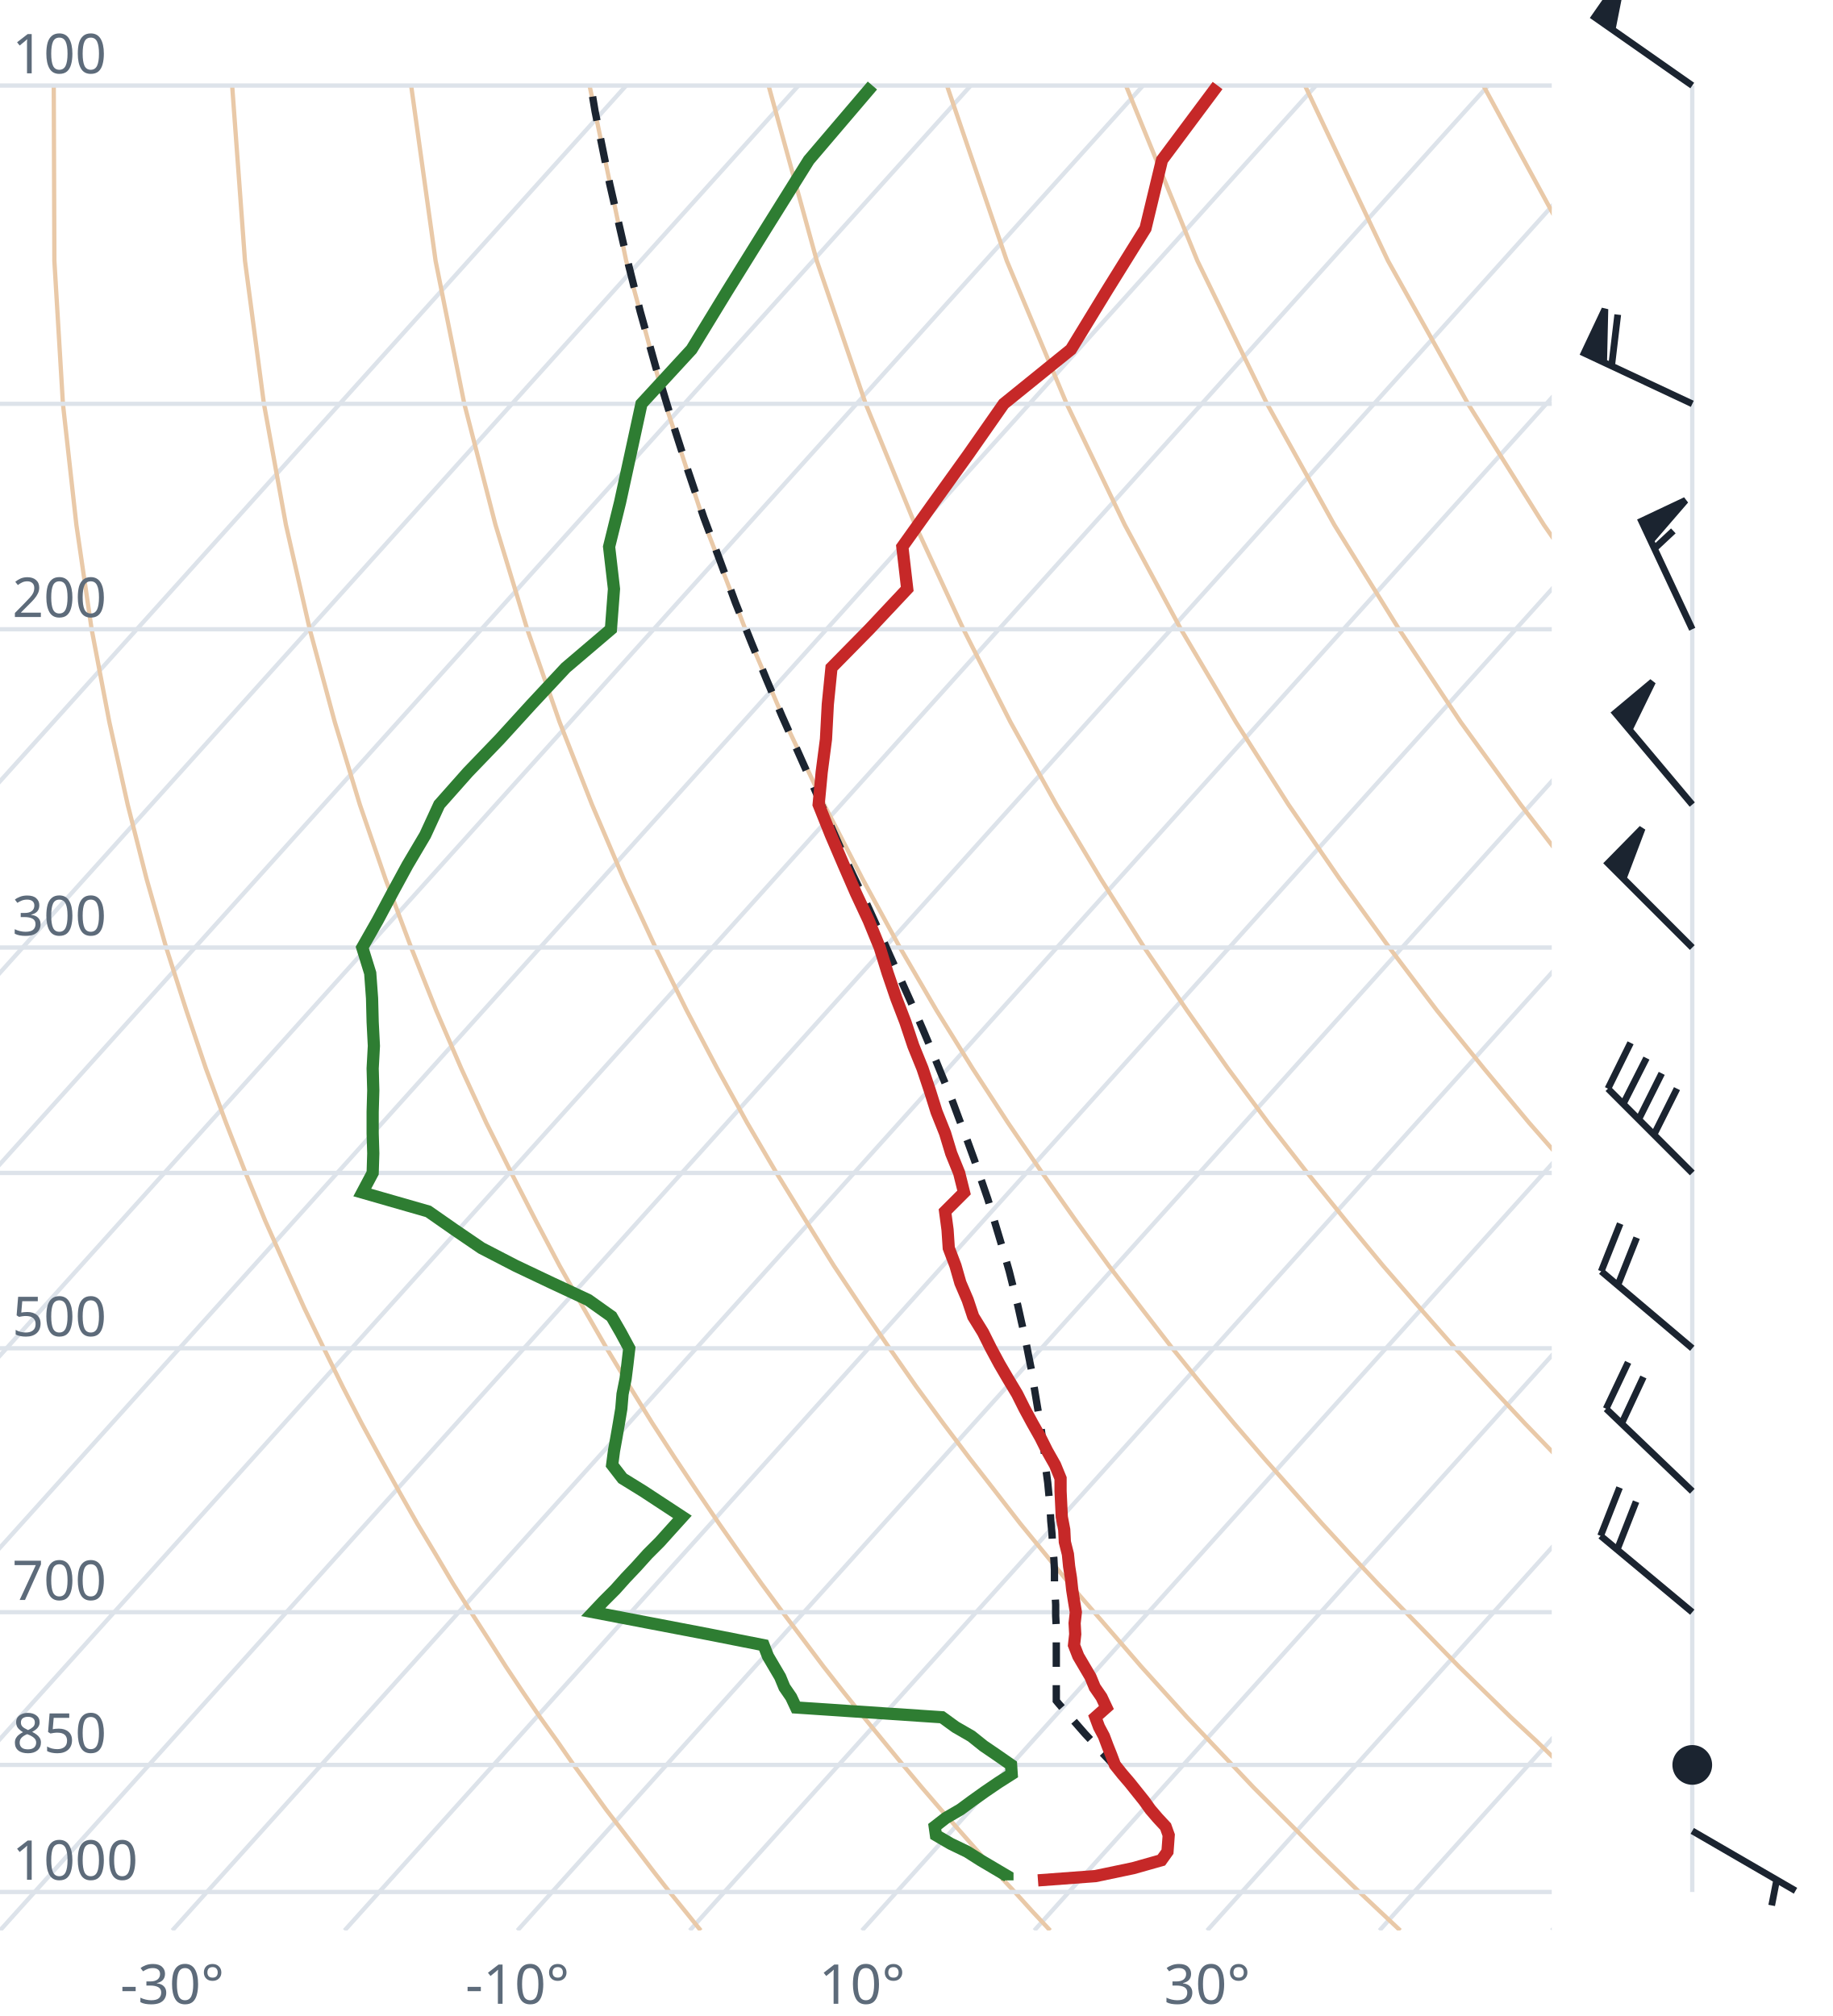
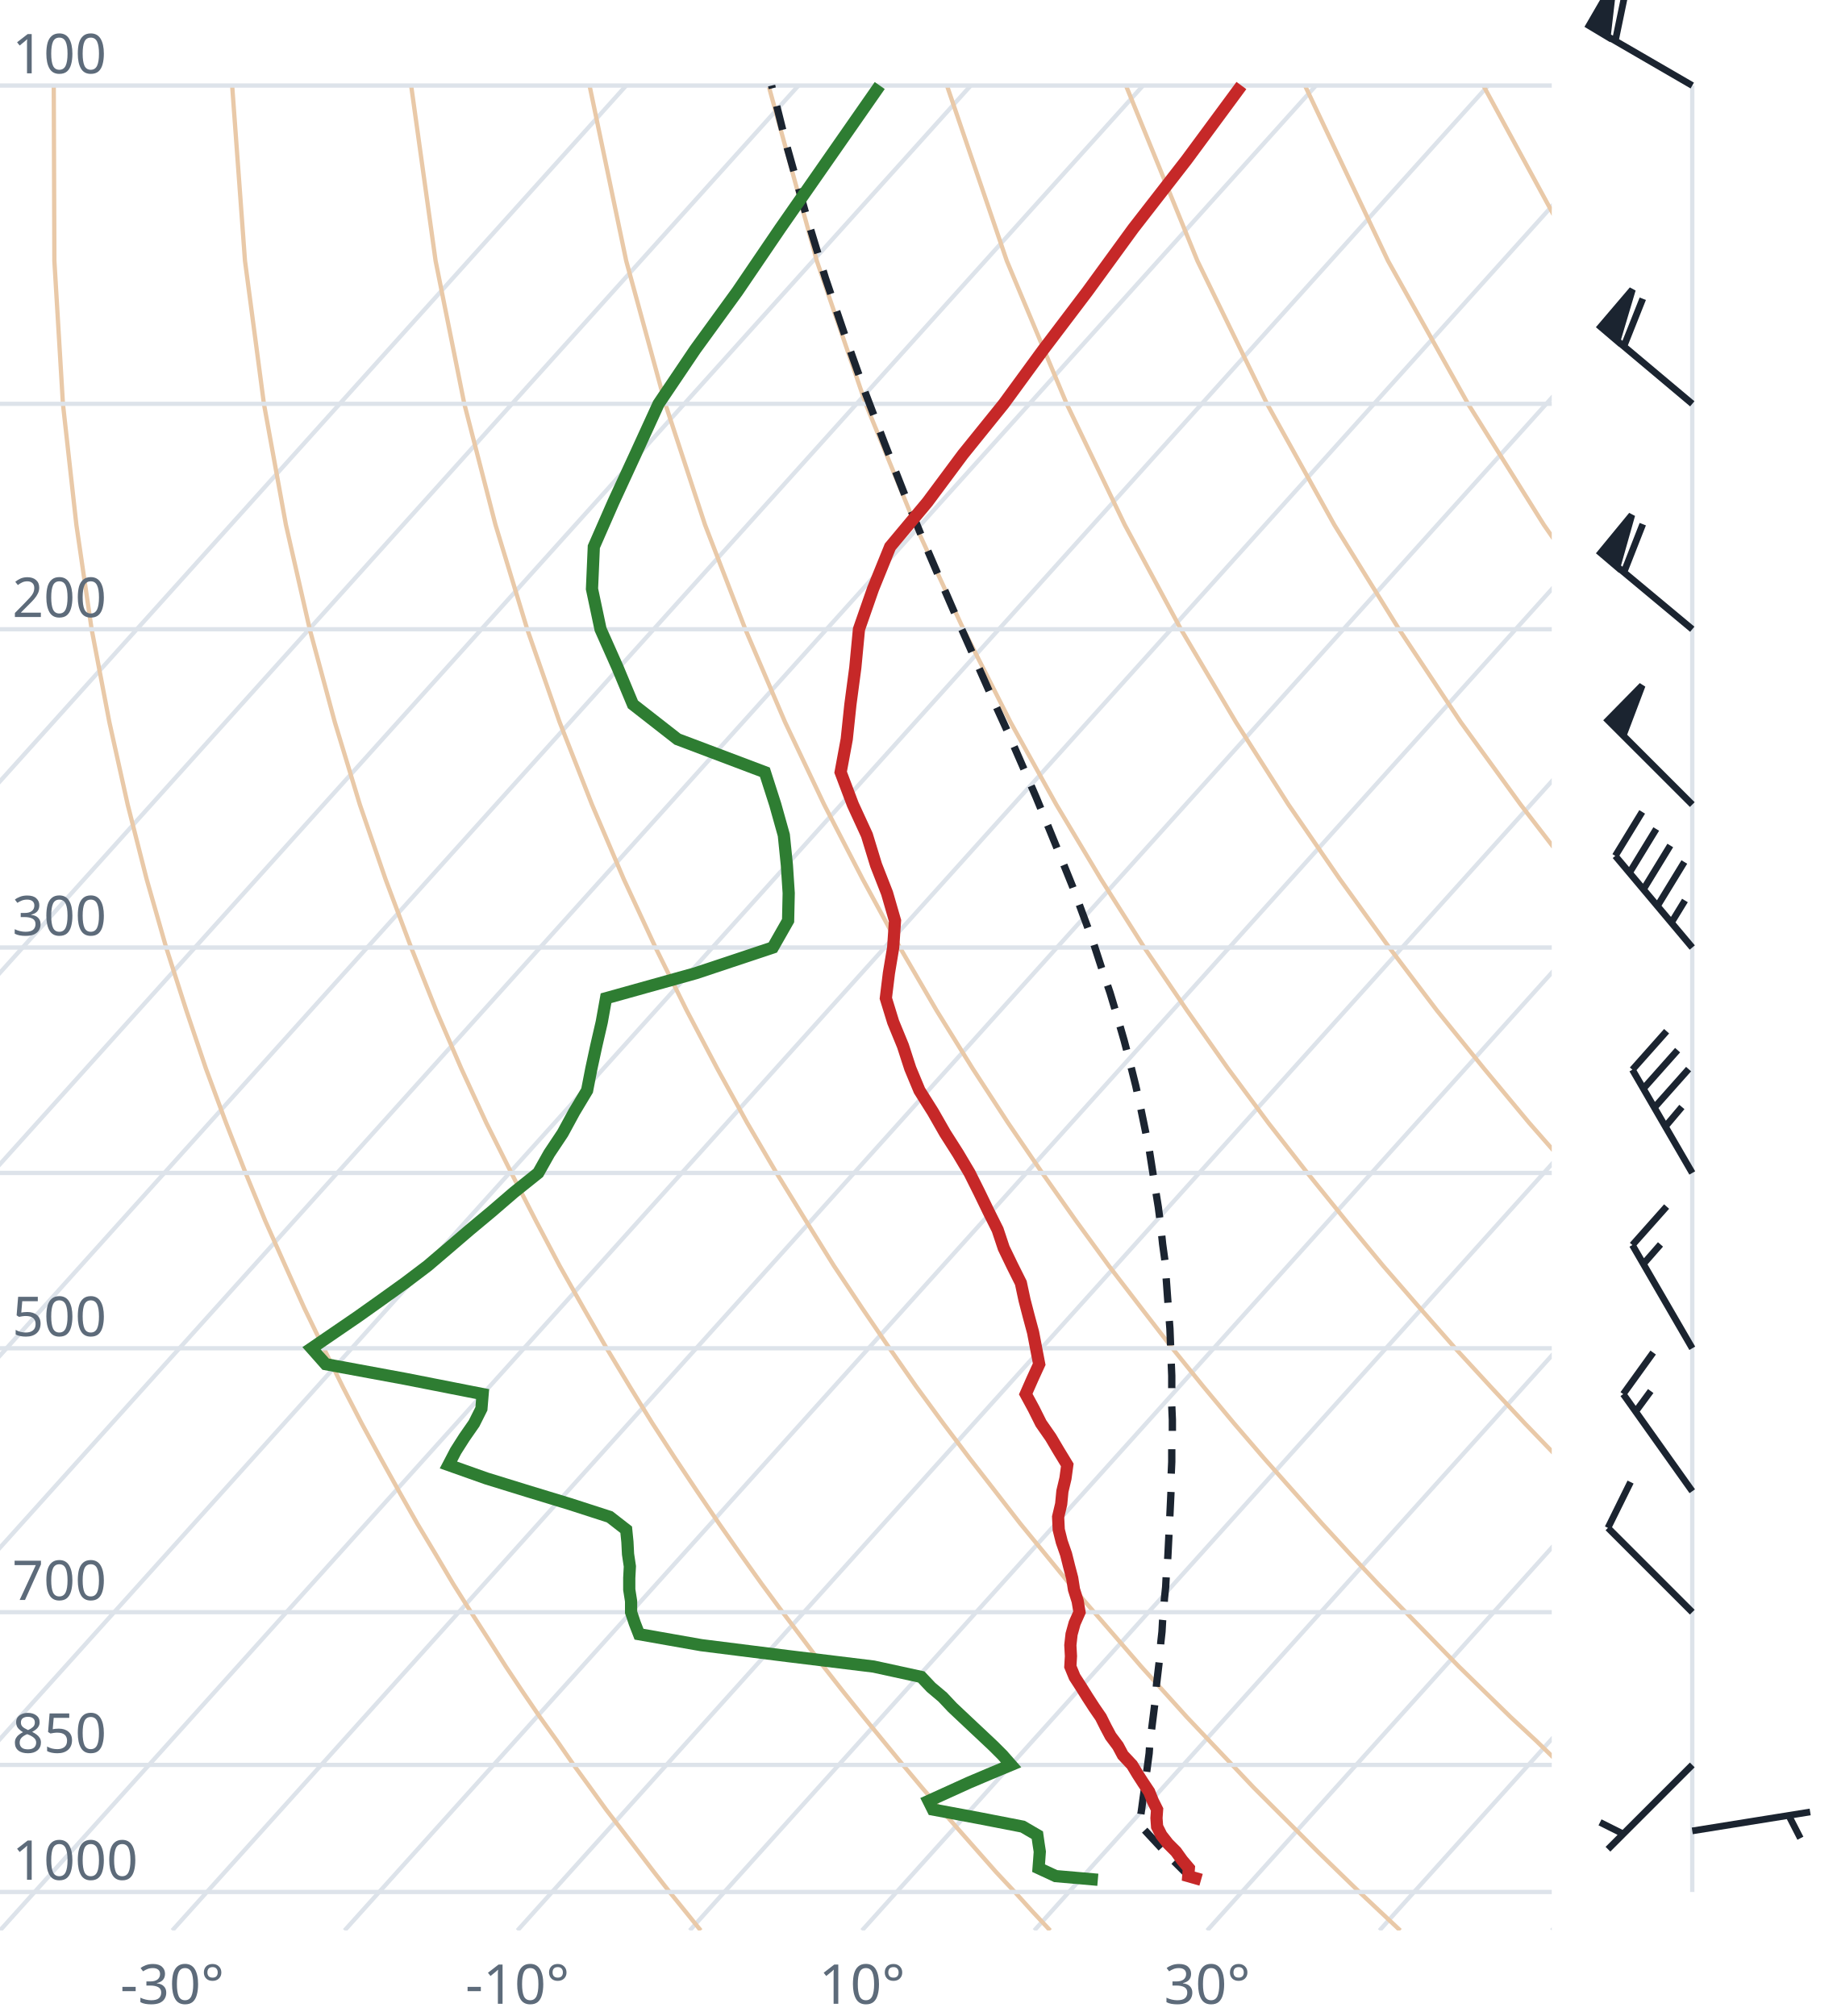
<svg xmlns="http://www.w3.org/2000/svg" viewBox="0 0 300 330" font-family="system-ui,sans-serif" font-size="9">
  <style>.g{stroke:#dde3ea;stroke-width:.7;fill:none}.ad{stroke:#e9c9a8;stroke-width:.7;fill:none}.t{stroke:#c62828;stroke-width:2;fill:none}.d{stroke:#2e7d32;stroke-width:2;fill:none}.pc{stroke:#1b2430;stroke-width:1.2;stroke-dasharray:4 3;fill:none}.barb{stroke:#1b2430;stroke-width:1.1;fill:#1b2430}text{fill:#5d6b7a}</style>
  <clipPath id="c">
    <rect x="0" y="0" width="254" height="316.0" />
  </clipPath>
  <g clip-path="url(#c)">
    <line class="g" x1="-169.3" y1="316.0" x2="102.5" y2="14.0" />
    <line class="g" x1="-141.1" y1="316.0" x2="130.7" y2="14.0" />
    <line class="g" x1="-112.9" y1="316.0" x2="158.9" y2="14.0" />
    <line class="g" x1="-84.7" y1="316.0" x2="187.1" y2="14.0" />
    <line class="g" x1="-56.4" y1="316.0" x2="215.4" y2="14.0" />
    <line class="g" x1="-28.2" y1="316.0" x2="243.6" y2="14.0" />
    <line class="g" x1="0.0" y1="316.0" x2="271.8" y2="14.0" />
    <line class="g" x1="28.2" y1="316.0" x2="300.0" y2="14.0" />
    <line class="g" x1="56.4" y1="316.0" x2="328.2" y2="14.0" />
    <line class="g" x1="84.7" y1="316.0" x2="356.5" y2="14.0" />
    <line class="g" x1="112.9" y1="316.0" x2="384.7" y2="14.0" />
    <line class="g" x1="141.1" y1="316.0" x2="412.9" y2="14.0" />
    <line class="g" x1="169.3" y1="316.0" x2="441.1" y2="14.0" />
    <line class="g" x1="197.6" y1="316.0" x2="469.4" y2="14.0" />
    <line class="g" x1="225.8" y1="316.0" x2="497.6" y2="14.0" />
    <line class="g" x1="254.0" y1="316.0" x2="525.8" y2="14.0" />
    <path class="ad" d="M114.7,316.0L112.2,312.9L109.6,309.7L107.1,306.5L104.5,303.1L101.9,299.7L99.2,296.2L96.6,292.6L93.9,288.9L91.2,285.0L88.4,281.1L85.6,277.0L82.8,272.8L80.0,268.4L77.1,263.9L74.2,259.3L71.3,254.4L68.3,249.4L65.3,244.1L62.3,238.7L59.2,233.0L56.1,227.0L53.0,220.7L49.8,214.1L46.7,207.2L43.4,199.8L40.2,192.0L37.0,183.8L33.7,174.9L30.5,165.4L27.2,155.1L24.0,143.9L20.9,131.7L17.9,118.2L15.0,103.0L12.5,85.9L10.3,66.1L8.9,42.7L8.8,14.0" />
    <path class="ad" d="M171.9,316.0L169.0,312.9L166.1,309.7L163.1,306.5L160.1,303.1L157.1,299.7L154.0,296.2L150.9,292.6L147.8,288.9L144.6,285.0L141.4,281.1L138.1,277.0L134.8,272.8L131.5,268.4L128.1,263.9L124.7,259.3L121.2,254.4L117.7,249.4L114.1,244.1L110.5,238.7L106.8,233.0L103.1,227.0L99.3,220.7L95.5,214.1L91.6,207.2L87.7,199.8L83.7,192.0L79.6,183.8L75.5,174.9L71.4,165.4L67.3,155.1L63.1,143.9L58.9,131.7L54.8,118.2L50.7,103.0L46.8,85.9L43.2,66.1L40.1,42.7L38.0,14.0" />
    <path class="ad" d="M229.2,316.0L225.9,312.9L222.5,309.7L219.2,306.5L215.7,303.1L212.3,299.7L208.8,296.2L205.2,292.6L201.7,288.9L198.0,285.0L194.3,281.1L190.6,277.0L186.8,272.8L183.0,268.4L179.1,263.9L175.1,259.3L171.1,254.4L167.0,249.4L162.9,244.1L158.7,238.7L154.4,233.0L150.0,227.0L145.6,220.7L141.1,214.1L136.5,207.2L131.9,199.8L127.1,192.0L122.3,183.8L117.4,174.9L112.4,165.4L107.3,155.1L102.1,143.9L96.9,131.7L91.6,118.2L86.3,103.0L81.1,85.9L76.0,66.1L71.3,42.7L67.3,14.0" />
    <path class="ad" d="M286.4,316.0L282.7,312.9L279.0,309.7L275.2,306.5L271.4,303.1L267.5,299.7L263.6,296.2L259.6,292.6L255.5,288.9L251.5,285.0L247.3,281.1L243.1,277.0L238.8,272.8L234.5,268.4L230.1,263.9L225.6,259.3L221.0,254.4L216.4,249.4L211.7,244.1L206.9,238.7L202.0,233.0L197.0,227.0L191.9,220.7L186.8,214.1L181.5,207.2L176.1,199.8L170.6,192.0L165.0,183.8L159.2,174.9L153.3,165.4L147.3,155.1L141.2,143.9L134.9,131.7L128.5,118.2L122.0,103.0L115.4,85.9L108.9,66.1L102.5,42.7L96.5,14.0" />
    <path class="ad" d="M343.6,316.0L339.5,312.9L335.4,309.7L331.2,306.5L327.0,303.1L322.7,299.7L318.3,296.2L313.9,292.6L309.4,288.9L304.9,285.0L300.3,281.1L295.6,277.0L290.8,272.8L286.0,268.4L281.0,263.9L276.0,259.3L270.9,254.4L265.7,249.4L260.5,244.1L255.1,238.7L249.6,233.0L244.0,227.0L238.2,220.7L232.4,214.1L226.4,207.2L220.3,199.8L214.0,192.0L207.6,183.8L201.0,174.9L194.3,165.4L187.3,155.1L180.2,143.9L172.9,131.7L165.4,118.2L157.7,103.0L149.8,85.9L141.7,66.1L133.7,42.7L125.8,14.0" />
    <path class="ad" d="M400.9,316.0L396.4,312.9L391.9,309.7L387.3,306.5L382.6,303.1L377.9,299.7L373.1,296.2L368.2,292.6L363.3,288.9L358.3,285.0L353.2,281.1L348.1,277.0L342.8,272.8L337.5,268.4L332.0,263.9L326.5,259.3L320.9,254.4L315.1,249.4L309.2,244.1L303.3,238.7L297.2,233.0L290.9,227.0L284.6,220.7L278.0,214.1L271.4,207.2L264.5,199.8L257.5,192.0L250.3,183.8L242.9,174.9L235.2,165.4L227.4,155.1L219.3,143.9L210.9,131.7L202.3,118.2L193.3,103.0L184.1,85.9L174.6,66.1L164.8,42.7L155.0,14.0" />
    <path class="ad" d="M458.1,316.0L453.2,312.9L448.3,309.7L443.3,306.5L438.2,303.1L433.1,299.7L427.9,296.2L422.6,292.6L417.2,288.9L411.7,285.0L406.2,281.1L400.5,277.0L394.8,272.8L389.0,268.4L383.0,263.9L376.9,259.3L370.8,254.4L364.5,249.4L358.0,244.1L351.5,238.7L344.8,233.0L337.9,227.0L330.9,220.7L323.7,214.1L316.3,207.2L308.7,199.8L300.9,192.0L292.9,183.8L284.7,174.9L276.2,165.4L267.4,155.1L258.3,143.9L248.9,131.7L239.1,118.2L229.0,103.0L218.4,85.9L207.4,66.1L196.0,42.7L184.3,14.0" />
    <path class="ad" d="M515.3,316.0L510.1,312.9L504.7,309.7L499.3,306.5L493.9,303.1L488.3,299.7L482.7,296.2L476.9,292.6L471.1,288.9L465.2,285.0L459.2,281.1L453.0,277.0L446.8,272.8L440.5,268.4L434.0,263.9L427.4,259.3L420.7,254.4L413.8,249.4L406.8,244.1L399.7,238.7L392.4,233.0L384.9,227.0L377.2,220.7L369.3,214.1L361.2,207.2L352.9,199.8L344.4,192.0L335.6,183.8L326.5,174.9L317.1,165.4L307.4,155.1L297.4,143.9L286.9,131.7L276.0,118.2L264.6,103.0L252.7,85.9L240.3,66.1L227.2,42.7L213.6,14.0" />
    <path class="ad" d="M572.6,316.0L566.9,312.9L561.2,309.7L555.4,306.5L549.5,303.1L543.5,299.7L537.4,296.2L531.3,292.6L525.0,288.9L518.6,285.0L512.1,281.1L505.5,277.0L498.8,272.8L491.9,268.4L485.0,263.9L477.9,259.3L470.6,254.4L463.2,249.4L455.6,244.1L447.9,238.7L439.9,233.0L431.8,227.0L423.5,220.7L415.0,214.1L406.2,207.2L397.2,199.8L387.9,192.0L378.3,183.8L368.4,174.9L358.1,165.4L347.5,155.1L336.4,143.9L324.9,131.7L312.9,118.2L300.3,103.0L287.1,85.9L273.1,66.1L258.4,42.7L242.8,14.0" />
    <path class="ad" d="M629.8,316.0L623.8,312.9L617.6,309.7L611.4,306.5L605.1,303.1L598.7,299.7L592.2,296.2L585.6,292.6L578.9,288.9L572.0,285.0L565.1,281.1L558.0,277.0L550.8,272.8L543.4,268.4L536.0,263.9L528.3,259.3L520.5,254.4L512.5,249.4L504.4,244.1L496.1,238.7L487.5,233.0L478.8,227.0L469.8,220.7L460.6,214.1L451.1,207.2L441.4,199.8L431.3,192.0L420.9,183.8L410.2,174.9L399.1,165.4L387.5,155.1L375.5,143.9L362.9,131.7L349.8,118.2L335.9,103.0L321.4,85.9L306.0,66.1L289.6,42.7L272.1,14.0" />
    <line class="g" x1="0" y1="309.7" x2="254" y2="309.7" />
    <line class="g" x1="0" y1="288.9" x2="254" y2="288.9" />
    <line class="g" x1="0" y1="263.9" x2="254" y2="263.9" />
    <line class="g" x1="0" y1="220.7" x2="254" y2="220.7" />
    <line class="g" x1="0" y1="192.0" x2="254" y2="192.0" />
    <line class="g" x1="0" y1="155.1" x2="254" y2="155.1" />
    <line class="g" x1="0" y1="103.0" x2="254" y2="103.0" />
    <line class="g" x1="0" y1="66.1" x2="254" y2="66.1" />
    <line class="g" x1="0" y1="14.0" x2="254" y2="14.0" />
-     <path class="pc" d="M183.2,289.9L181.8,288.4L180.4,286.9L179.0,285.3L177.6,283.8L176.2,282.2L174.8,280.6L173.4,279.0L172.9,278.4L172.9,276.7L172.9,275.1L172.9,273.4L172.9,271.6L172.9,269.9L172.9,268.1L172.9,266.4L172.8,264.5L172.8,262.7L172.7,260.8L172.6,258.9L172.6,257.0L172.5,255.1L172.3,253.1L172.2,251.1L172.0,249.0L171.9,247.0L171.7,244.8L171.5,242.7L171.2,240.5L171.0,238.3L170.7,236.0L170.4,233.7L170.0,231.4L169.6,229.0L169.2,226.6L168.8,224.1L168.3,221.6L167.8,219.0L167.2,216.4L166.6,213.7L165.9,210.9L165.2,208.1L164.4,205.3L163.5,202.3L162.6,199.3L161.7,196.3L160.6,193.1L159.5,189.9L158.3,186.6L157.0,183.2L155.7,179.7L154.2,176.1L152.7,172.4L151.1,168.6L149.4,164.7L147.6,160.7L145.7,156.5L143.8,152.2L141.8,147.8L139.6,143.2L137.4,138.4L135.2,133.4L132.9,128.2L130.5,122.8L128.0,117.2L125.5,111.3L123.0,105.2L120.4,98.7L117.9,91.9L115.2,84.7L112.6,77.0L110.0,68.9L107.4,60.3L104.8,51.0L102.3,41.0L99.8,30.1L97.4,18.2L96.7,14.0" />
-     <path class="t" d="M169.9,307.8L179.3,307.1L185.5,305.8L190.1,304.5L191.1,303.1L191.2,301.8L191.3,300.4L190.8,299.0L189.5,297.6L188.3,296.2L187.3,294.8L186.1,293.3L184.9,291.8L183.7,290.4L182.5,288.9L181.9,287.3L181.3,285.8L180.7,284.2L179.9,282.7L179.3,281.1L181.1,279.5L180.3,277.8L179.2,276.2L178.5,274.5L177.5,272.8L176.5,271.1L175.8,269.3L176.0,267.5L175.9,265.7L176.1,263.9L175.8,262.1L175.5,260.2L175.3,258.3L175.0,256.4L174.8,254.4L174.3,252.4L174.2,250.4L173.8,248.3L173.7,246.2L173.6,244.1L173.6,242.0L172.7,239.8L171.4,237.5L170.3,235.3L169.0,233.0L167.7,230.6L166.5,228.2L165.0,225.7L163.6,223.3L162.2,220.7L160.9,218.1L159.3,215.5L158.4,212.8L157.2,210.0L156.4,207.2L155.3,204.3L155.1,201.3L154.7,198.3L157.8,195.2L157.0,192.0L155.7,188.8L154.7,185.5L153.3,182.0L152.2,178.5L151.0,174.9L149.5,171.2L148.2,167.3L146.7,163.4L145.3,159.3L144.0,155.1L142.2,150.7L140.1,146.2L138.1,141.6L136.0,136.7L134.0,131.7L134.5,126.4L135.2,121.0L135.5,115.3L136.1,109.3L142.3,103.0L148.5,96.4L147.7,89.5L152.9,82.2L158.5,74.4L164.3,66.1L175.3,57.2L181.1,47.7L187.5,37.4L190.2,26.2L199.3,14.0" />
-     <path class="d" d="M164.9,307.8L164.9,307.1L162.7,305.8L160.5,304.5L158.3,303.1L155.6,301.8L153.2,300.4L153.0,299.0L154.8,297.6L157.2,296.2L159.1,294.8L161.2,293.3L163.4,291.8L165.6,290.4L165.5,288.9L163.2,287.3L161.0,285.8L159.0,284.2L156.4,282.7L154.2,281.1L130.3,279.5L129.5,277.8L128.4,276.2L127.7,274.5L126.7,272.8L125.7,271.1L125.0,269.3L115.9,267.5L106.5,265.7L97.1,263.9L98.8,262.1L100.7,260.2L102.4,258.3L104.2,256.4L106.0,254.4L108.0,252.4L109.8,250.4L111.7,248.3L108.5,246.2L105.3,244.1L101.9,242.0L100.2,239.8L100.5,237.5L100.9,235.3L101.3,233.0L101.7,230.6L101.9,228.2L102.4,225.7L102.7,223.3L103.0,220.7L101.6,218.1L100.1,215.5L96.3,212.8L90.3,210.0L84.4,207.2L78.8,204.3L74.4,201.3L70.1,198.3L59.3,195.2L61.0,192.0L61.1,188.8L61.0,185.5L61.0,182.0L61.1,178.5L61.0,174.9L61.2,171.2L61.0,167.3L60.9,163.4L60.6,159.3L59.3,155.1L61.8,150.7L64.2,146.2L66.7,141.6L69.6,136.7L71.9,131.7L76.6,126.4L81.8,121.0L87.0,115.3L92.6,109.3L100.0,103.0L100.5,96.4L99.7,89.5L101.5,82.2L103.2,74.4L105.0,66.1L113.2,57.2L119.0,47.7L125.4,37.4L132.4,26.2L142.8,14.0" />
+     <path class="pc" d="M195.0,307.5L193.7,306.2L192.4,304.9L191.1,303.6L189.8,302.2L188.5,300.8L187.2,299.4L186.5,298.7L186.7,297.3L186.9,295.9L187.1,294.4L187.3,293.0L187.5,291.5L187.7,290.0L187.9,288.5L188.1,287.0L188.2,285.5L188.4,283.9L188.6,282.3L188.8,280.7L189.0,279.1L189.2,277.5L189.3,275.8L189.5,274.1L189.7,272.4L189.9,270.7L190.0,268.9L190.2,267.1L190.3,265.3L190.5,263.5L190.6,261.7L190.8,259.8L190.9,257.9L191.1,255.9L191.2,254.0L191.3,252.0L191.4,249.9L191.5,247.9L191.6,245.8L191.7,243.6L191.7,241.5L191.8,239.3L191.8,237.0L191.9,234.8L191.9,232.4L191.8,230.1L191.8,227.7L191.8,225.2L191.7,222.7L191.6,220.1L191.5,217.5L191.3,214.9L191.1,212.2L190.9,209.4L190.7,206.5L190.3,203.6L190.0,200.7L189.6,197.6L189.1,194.5L188.6,191.3L188.1,188.1L187.4,184.7L186.7,181.3L185.9,177.7L185.0,174.1L184.0,170.3L182.9,166.5L181.7,162.5L180.3,158.4L178.9,154.1L177.3,149.8L175.6,145.2L173.7,140.5L171.7,135.6L169.6,130.5L167.3,125.2L164.9,119.7L162.3,114.0L159.6,107.9L156.8,101.6L153.9,94.9L150.9,87.9L147.9,80.5L144.8,72.6L141.6,64.2L138.4,55.2L135.1,45.5L131.9,35.0L128.7,23.6L126.3,14.0" />
+     <path class="t" d="M196.6,307.7L194.5,307.1L194.6,305.8L193.5,304.5L192.5,303.1L191.2,301.8L190.1,300.4L189.4,299.0L189.3,297.6L189.4,296.2L188.7,294.8L188.1,293.3L187.1,291.8L186.2,290.4L185.3,288.9L183.8,287.3L183.0,285.8L181.8,284.2L181.0,282.7L180.2,281.1L179.1,279.5L178.0,277.8L177.0,276.2L175.9,274.5L175.2,272.8L175.3,271.1L175.2,269.3L175.4,267.5L175.9,265.7L176.7,263.9L176.4,262.1L175.8,260.2L175.5,258.3L175.0,256.4L174.5,254.4L173.8,252.4L173.3,250.4L173.2,248.3L173.7,246.2L173.9,244.1L174.4,242.0L174.7,239.8L173.3,237.5L172.0,235.3L170.4,233.0L169.2,230.6L167.9,228.2L169.0,225.7L170.1,223.3L169.6,220.7L169.1,218.1L168.4,215.5L167.7,212.8L167.1,210.0L165.7,207.2L164.3,204.3L163.3,201.3L161.8,198.3L160.3,195.2L158.7,192.0L156.8,188.8L154.7,185.5L152.7,182.0L150.5,178.5L149.0,174.9L147.8,171.2L146.2,167.3L145.0,163.4L145.5,159.3L146.2,155.1L146.5,150.7L145.2,146.2L143.4,141.6L141.9,136.7L139.6,131.7L137.6,126.4L138.6,121.0L139.2,115.3L140.0,109.3L140.6,103.0L142.9,96.4L145.7,89.5L151.8,82.2L157.6,74.4L164.3,66.1L170.8,57.2L178.0,47.7L185.5,37.4L194.2,26.2L203.2,14.0" />
+     <path class="d" d="M179.7,307.7L172.8,307.1L170.0,305.8L170.1,304.5L170.2,303.1L170.0,301.8L169.8,300.4L167.4,299.0L160.2,297.6L152.7,296.2L152.0,294.8L155.3,293.3L158.6,291.8L161.9,290.4L165.5,288.9L164.1,287.3L162.6,285.8L160.9,284.2L159.3,282.7L157.6,281.1L155.9,279.5L154.3,277.8L152.4,276.2L150.8,274.5L143.0,272.8L129.1,271.1L114.8,269.3L104.6,267.5L103.9,265.7L103.3,263.9L103.3,262.1L103.0,260.2L103.0,258.3L103.1,256.4L102.8,254.4L102.7,252.4L102.5,250.4L99.8,248.3L93.3,246.2L86.4,244.1L79.6,242.0L73.4,239.8L74.6,237.5L76.0,235.3L77.6,233.0L78.8,230.6L79.0,228.2L66.3,225.7L53.3,223.3L51.0,220.7L54.8,218.1L58.6,215.5L62.4,212.8L66.3,210.0L70.0,207.2L73.4,204.3L76.9,201.3L80.5,198.3L84.1,195.2L88.1,192.0L89.9,188.8L92.1,185.5L94.0,182.0L96.1,178.5L96.8,174.9L97.6,171.2L98.5,167.3L99.2,163.4L113.9,159.3L126.5,155.1L129.0,150.7L129.1,146.2L128.8,141.6L128.3,136.7L126.9,131.7L125.2,126.4L110.9,121.0L103.6,115.3L101.1,109.3L98.3,103.0L96.9,96.4L97.2,89.5L100.4,82.2L104.0,74.4L107.8,66.1L113.8,57.2L120.7,47.7L127.7,37.4L135.5,26.2L144.0,14.0" />
  </g>
  <text x="2" y="307.7">1000</text>
  <text x="2" y="286.9">850</text>
  <text x="2" y="261.9">700</text>
  <text x="2" y="218.7">500</text>
  <text x="2" y="153.1">300</text>
  <text x="2" y="101.0">200</text>
  <text x="2" y="12.0">100</text>
  <text x="28.2" y="328" text-anchor="middle">-30°</text>
  <text x="84.7" y="328" text-anchor="middle">-10°</text>
  <text x="141.1" y="328" text-anchor="middle">10°</text>
  <text x="197.6" y="328" text-anchor="middle">30°</text>
  <line class="g" x1="277.0" y1="309.7" x2="277.0" y2="14.0" />
-   <path class="barb" d="M277.0,299.7L293.9,309.5M290.8,307.8L290.0,311.9" />
-   <circle class="barb" cx="277.0" cy="288.9" r="2.7" fill="none" />
-   <path class="barb" d="M277.0,263.9L262.0,251.4M262.0,251.4L265.1,243.5M264.7,253.7L267.8,245.8" />
-   <path class="barb" d="M277.0,244.1L262.9,230.6M262.9,230.6L266.5,223.0M265.4,233.1L269.0,225.4" />
-   <path class="barb" d="M277.0,220.7L262.1,208.1M262.1,208.1L265.2,200.3M264.8,210.4L267.9,202.6" />
-   <path class="barb" d="M277.0,192.0L263.2,178.2M263.2,178.2L266.9,170.7M265.7,180.7L269.5,173.2M268.2,183.3L272.0,175.7M270.7,185.8L274.5,178.2" />
-   <path class="barb" d="M277.0,155.1L263.2,141.3M263.2,141.3L268.8,135.6L265.7,143.8Z" />
-   <path class="barb" d="M277.0,131.7L264.4,116.7M264.4,116.7L270.5,111.6L266.7,119.4Z" />
-   <path class="barb" d="M277.0,103.0L268.7,85.3M268.7,85.3L275.9,81.9L270.2,88.5ZM270.8,89.8L273.9,86.9" />
-   <path class="barb" d="M277.0,66.1L259.3,57.8M259.3,57.8L262.7,50.6L262.5,59.3ZM263.8,59.9L264.8,51.5" />
-   <path class="barb" d="M277.0,14.0L261.0,2.8M261.0,2.8L265.6,-3.8L263.9,4.8Z" />
+   <path class="barb" d="M277.0,299.7L296.3,296.6M292.8,297.2L294.7,300.9" />
+   <path class="barb" d="M277.0,288.9L263.2,302.7M265.7,300.2L261.9,298.3" />
+   <path class="barb" d="M277.0,263.9L263.2,250.1M263.2,250.1L266.9,242.6" />
+   <path class="barb" d="M277.0,244.1L265.7,228.2M265.7,228.2L270.6,221.4M267.7,231.1L270.2,227.7" />
+   <path class="barb" d="M277.0,220.7L267.2,203.8M267.2,203.8L272.8,197.5M269.0,206.9L271.8,203.7" />
+   <path class="barb" d="M277.0,192.0L267.2,175.1M267.2,175.1L272.8,168.8M269.0,178.2L274.6,171.9M270.8,181.3L276.4,175.0M272.6,184.4L275.3,181.2" />
+   <path class="barb" d="M277.0,155.1L264.4,140.1M264.4,140.1L268.8,132.9M266.7,142.9L271.1,135.7M269.0,145.6L273.4,138.4M271.3,148.3L275.7,141.1M273.6,151.0L275.8,147.4" />
+   <path class="barb" d="M277.0,131.7L263.2,117.9M263.2,117.9L268.8,112.2L265.7,120.4Z" />
+   <path class="barb" d="M277.0,103.0L262.0,90.5M262.0,90.5L267.1,84.3L264.7,92.8ZM265.8,93.7L268.9,85.8" />
+   <path class="barb" d="M277.0,66.1L262.0,53.5M262.0,53.5L267.2,47.4L264.7,55.8ZM265.8,56.7L268.9,48.9" />
+   <path class="barb" d="M277.0,14.0L260.1,4.2M260.1,4.2L264.1,-2.7L263.1,6.0ZM264.4,6.7L266.1,-1.5" />
</svg>
